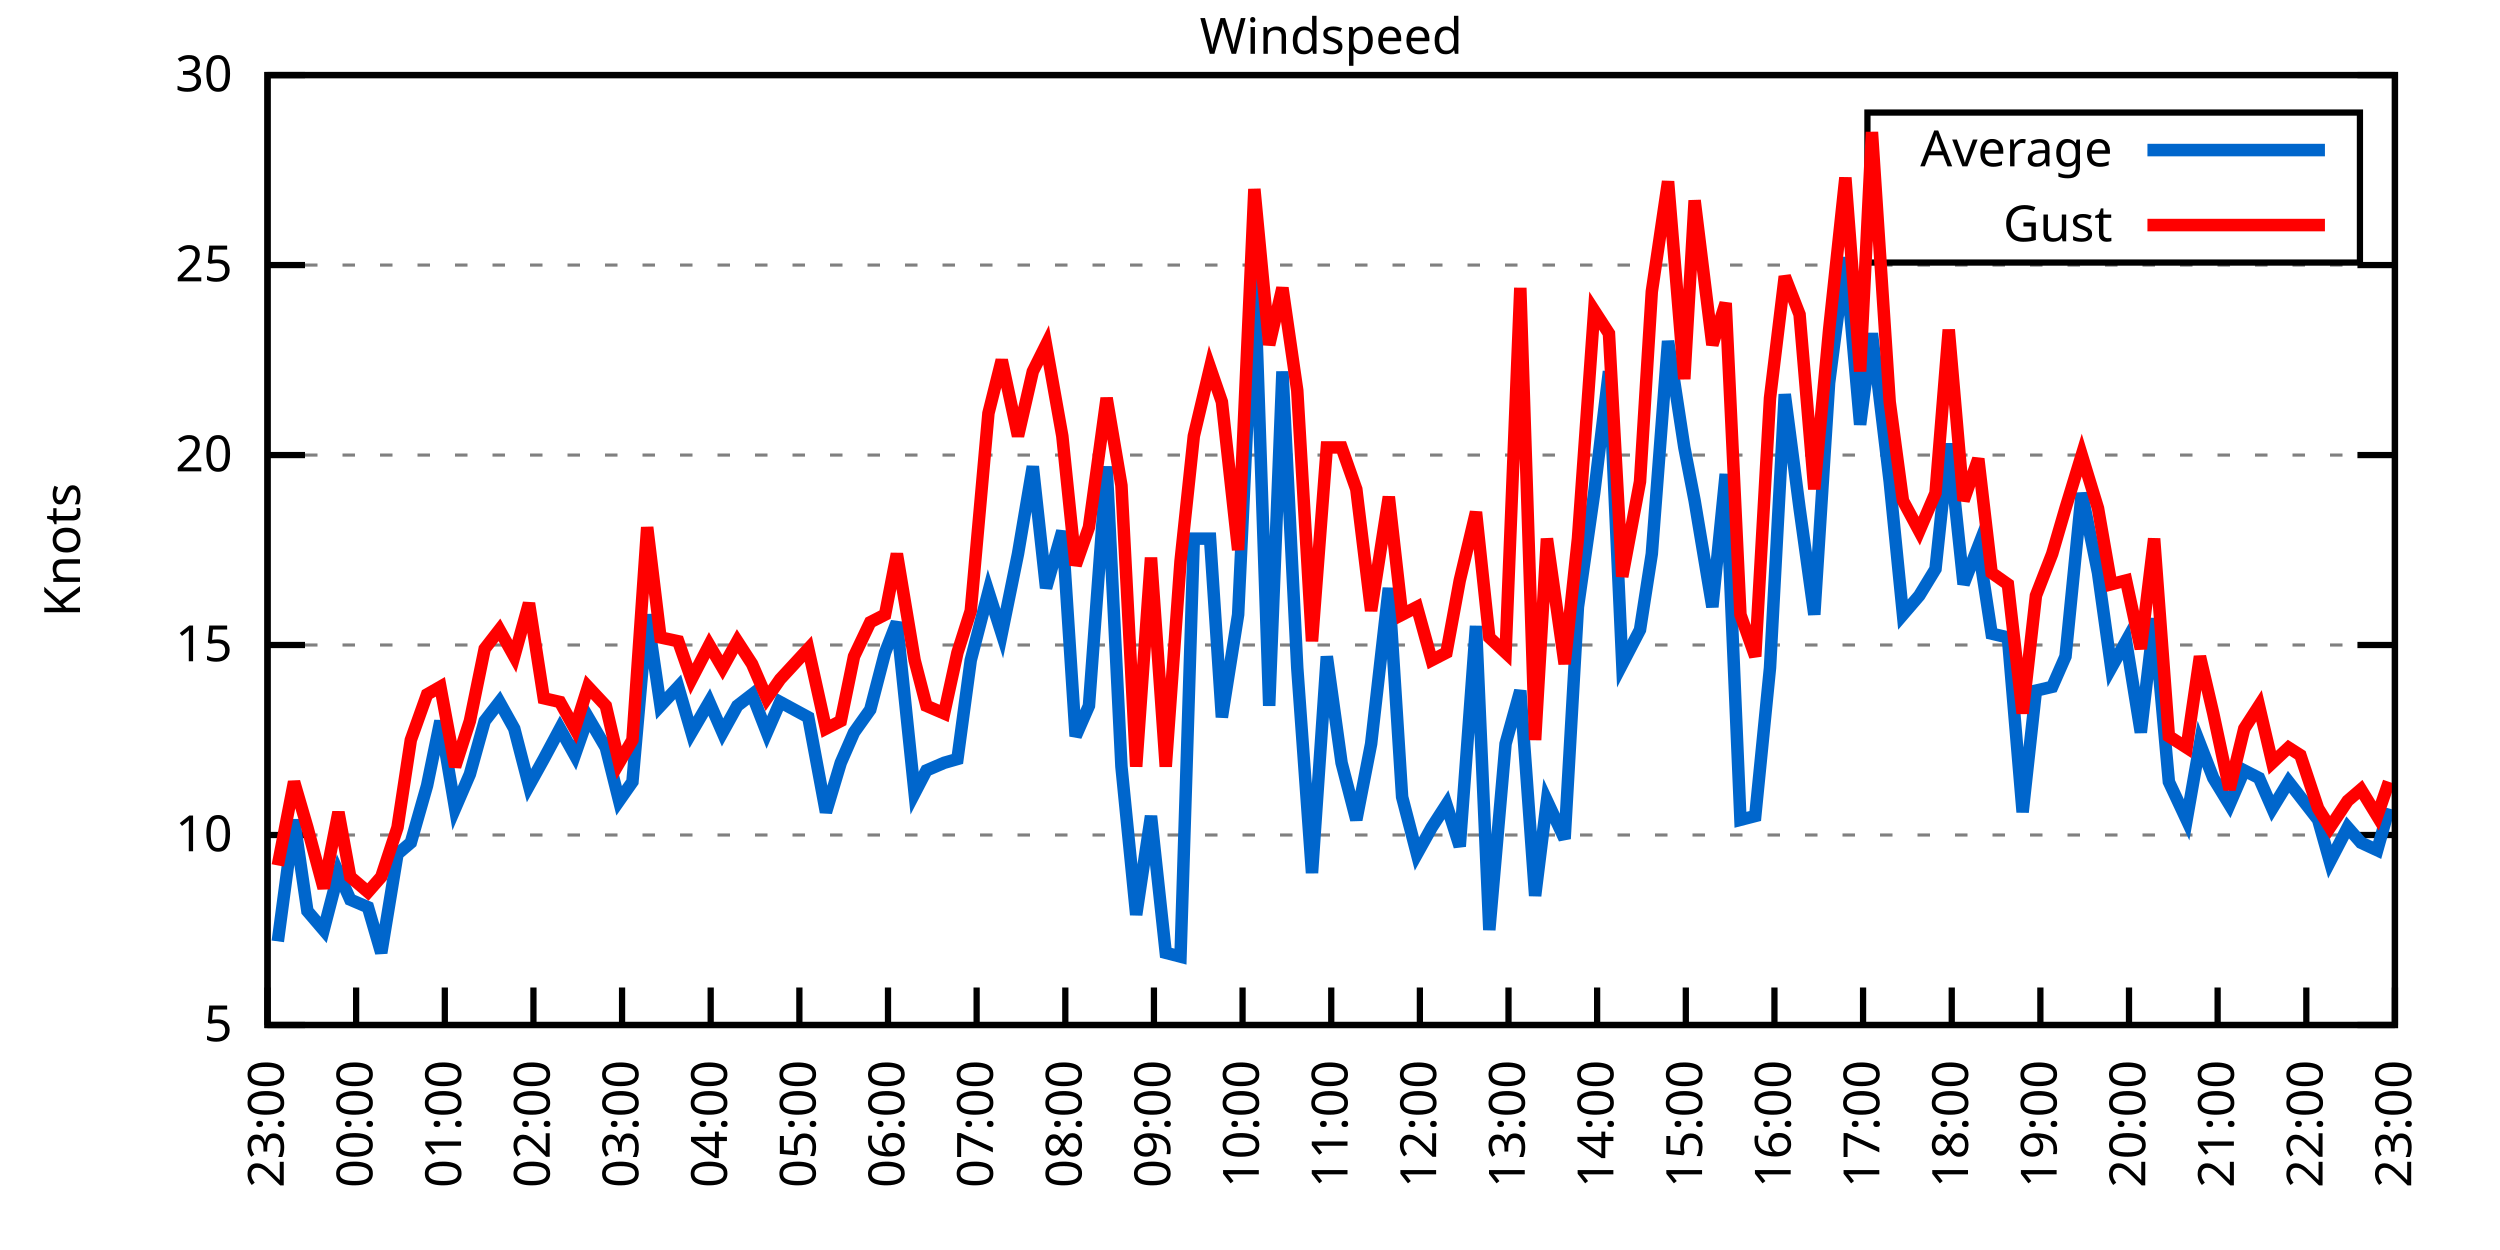
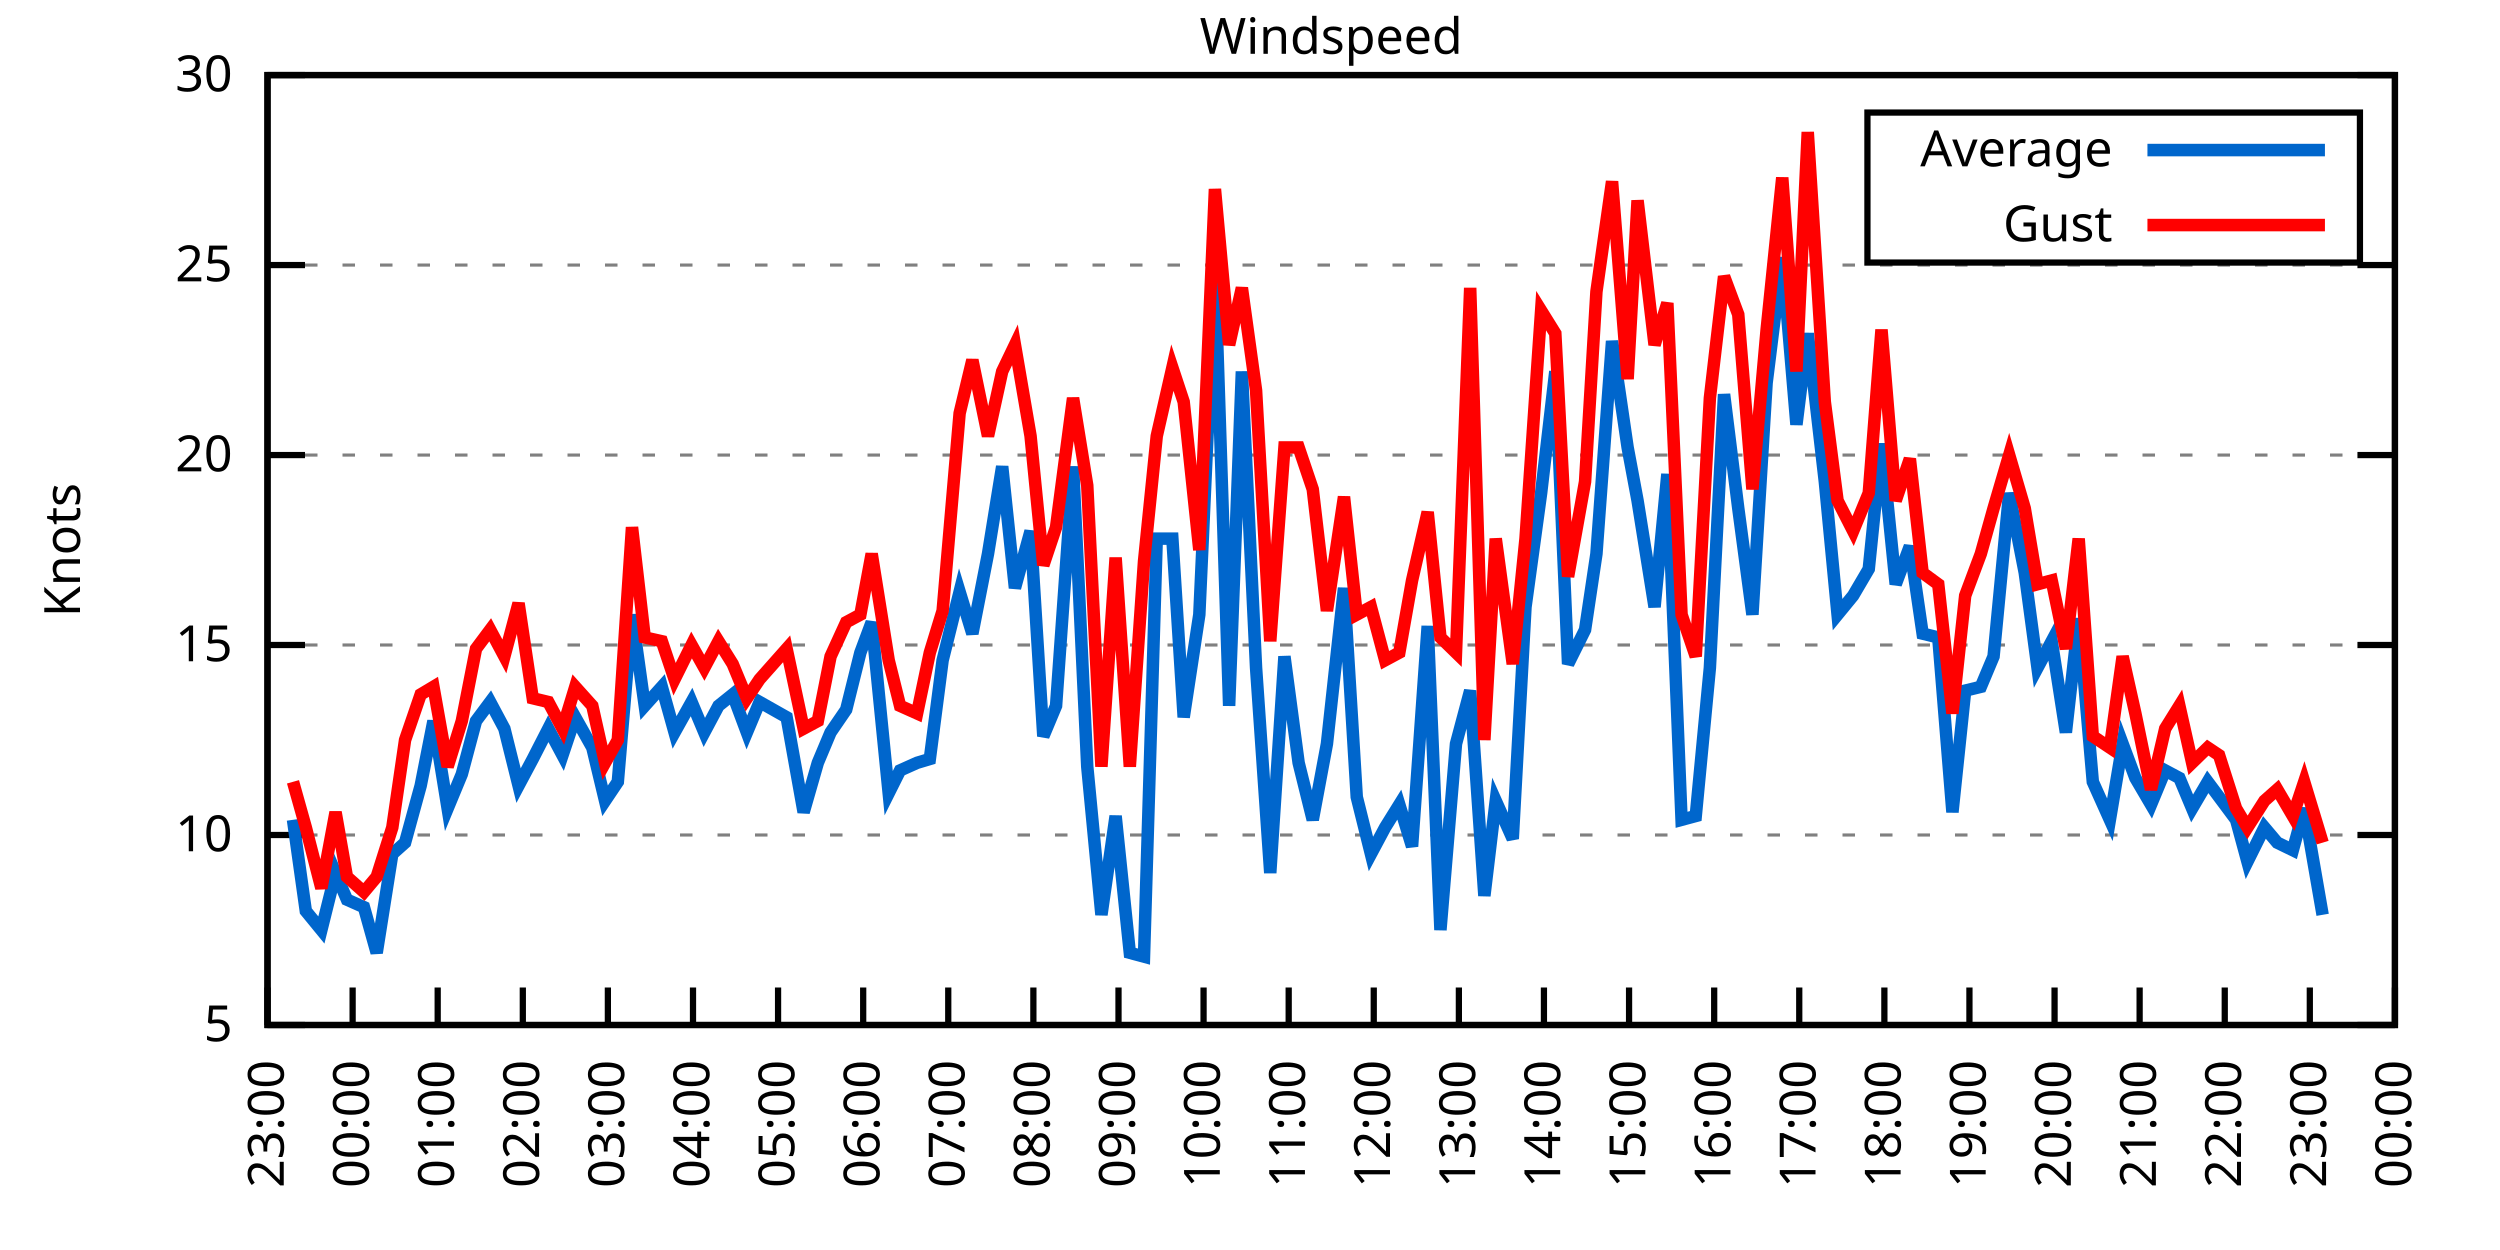
<svg xmlns="http://www.w3.org/2000/svg" xmlns:xlink="http://www.w3.org/1999/xlink" width="400" height="200" viewBox="0 0 400 200">
  <g id="gnuplot_canvas">
    <rect x="0" y="0" width="400" height="200" fill="none" />
    <defs>
      <circle id="gpDot" r="0.5" stroke-width="0.5" stroke="currentColor" />
      <path id="gpPt0" stroke-width="0.333" stroke="currentColor" d="M-1,0 h2 M0,-1 v2" />
      <path id="gpPt1" stroke-width="0.333" stroke="currentColor" d="M-1,-1 L1,1 M1,-1 L-1,1" />
      <path id="gpPt2" stroke-width="0.333" stroke="currentColor" d="M-1,0 L1,0 M0,-1 L0,1 M-1,-1 L1,1 M-1,1 L1,-1" />
      <rect id="gpPt3" stroke-width="0.333" stroke="currentColor" x="-1" y="-1" width="2" height="2" />
      <rect id="gpPt4" stroke-width="0.333" stroke="currentColor" fill="currentColor" x="-1" y="-1" width="2" height="2" />
      <circle id="gpPt5" stroke-width="0.333" stroke="currentColor" cx="0" cy="0" r="1" />
      <use xlink:href="#gpPt5" id="gpPt6" fill="currentColor" stroke="none" />
      <path id="gpPt7" stroke-width="0.333" stroke="currentColor" d="M0,-1.33 L-1.33,0.67 L1.33,0.67 z" />
      <use xlink:href="#gpPt7" id="gpPt8" fill="currentColor" stroke="none" />
      <use xlink:href="#gpPt7" id="gpPt9" stroke="currentColor" transform="rotate(180)" />
      <use xlink:href="#gpPt9" id="gpPt10" fill="currentColor" stroke="none" />
      <use xlink:href="#gpPt3" id="gpPt11" stroke="currentColor" transform="rotate(45)" />
      <use xlink:href="#gpPt11" id="gpPt12" fill="currentColor" stroke="none" />
      <path id="gpPt13" stroke-width="0.333" stroke="currentColor" d="M0,1.330 L1.265,0.411 L0.782,-1.067 L-0.782,-1.076 L-1.265,0.411 z" />
      <use xlink:href="#gpPt13" id="gpPt14" fill="currentColor" stroke="none" />
      <filter id="textbox" filterUnits="objectBoundingBox" x="0" y="0" height="1" width="1">
        <feFlood flood-color="white" flood-opacity="1" result="bgnd" />
        <feComposite in="SourceGraphic" in2="bgnd" operator="atop" />
      </filter>
      <filter id="greybox" filterUnits="objectBoundingBox" x="0" y="0" height="1" width="1">
        <feFlood flood-color="lightgrey" flood-opacity="1" result="grey" />
        <feComposite in="SourceGraphic" in2="grey" operator="atop" />
      </filter>
    </defs>
    <g fill="none" color="white" stroke="currentColor" stroke-width="1.00" stroke-linecap="butt" stroke-linejoin="miter">
</g>
    <g fill="none" color="black" stroke="currentColor" stroke-width="1.00" stroke-linecap="butt" stroke-linejoin="miter">
      <g stroke="none" shape-rendering="crispEdges">
        <polygon fill="rgb(255, 255, 255)" points="42.80,164.00 383.18,164.00 383.18,12.02 42.80,12.02 " />
      </g>
    </g>
    <g fill="none" color="black" stroke="currentColor" stroke-width="1.00" stroke-linecap="butt" stroke-linejoin="miter">
</g>
    <g fill="none" color="black" stroke="black" stroke-width="0.50" stroke-linecap="butt" stroke-linejoin="miter">
</g>
    <g fill="none" color="gray" stroke="currentColor" stroke-width="0.50" stroke-linecap="butt" stroke-linejoin="miter">
      <path stroke="gray" stroke-dasharray="2,4" class="gridline" d="M42.80,164.00 L383.19,164.00  " />
    </g>
    <g fill="none" color="gray" stroke="gray" stroke-width="1.00" stroke-linecap="butt" stroke-linejoin="miter">
</g>
    <g fill="none" color="black" stroke="currentColor" stroke-width="1.00" stroke-linecap="butt" stroke-linejoin="miter">
      <path stroke="black" d="M42.80,164.00 L48.80,164.00 M383.19,164.00 L377.19,164.00  " />
      <g transform="translate(37.20,166.60)" stroke="none" fill="black" font-family="Sans" font-size="8.00" text-anchor="end">
        <text>
          <tspan font-family="Sans"> 5</tspan>
        </text>
      </g>
    </g>
    <g fill="none" color="black" stroke="currentColor" stroke-width="1.00" stroke-linecap="butt" stroke-linejoin="miter">
</g>
    <g fill="none" color="black" stroke="black" stroke-width="0.50" stroke-linecap="butt" stroke-linejoin="miter">
</g>
    <g fill="none" color="gray" stroke="currentColor" stroke-width="0.50" stroke-linecap="butt" stroke-linejoin="miter">
      <path stroke="gray" stroke-dasharray="2,4" class="gridline" d="M42.80,133.60 L383.19,133.60  " />
    </g>
    <g fill="none" color="gray" stroke="gray" stroke-width="1.00" stroke-linecap="butt" stroke-linejoin="miter">
</g>
    <g fill="none" color="black" stroke="currentColor" stroke-width="1.00" stroke-linecap="butt" stroke-linejoin="miter">
      <path stroke="black" d="M42.80,133.60 L48.80,133.60 M383.19,133.60 L377.19,133.60  " />
      <g transform="translate(37.20,136.20)" stroke="none" fill="black" font-family="Sans" font-size="8.00" text-anchor="end">
        <text>
          <tspan font-family="Sans"> 10</tspan>
        </text>
      </g>
    </g>
    <g fill="none" color="black" stroke="currentColor" stroke-width="1.00" stroke-linecap="butt" stroke-linejoin="miter">
</g>
    <g fill="none" color="black" stroke="black" stroke-width="0.50" stroke-linecap="butt" stroke-linejoin="miter">
</g>
    <g fill="none" color="gray" stroke="currentColor" stroke-width="0.50" stroke-linecap="butt" stroke-linejoin="miter">
      <path stroke="gray" stroke-dasharray="2,4" class="gridline" d="M42.80,103.20 L383.19,103.20  " />
    </g>
    <g fill="none" color="gray" stroke="gray" stroke-width="1.00" stroke-linecap="butt" stroke-linejoin="miter">
</g>
    <g fill="none" color="black" stroke="currentColor" stroke-width="1.00" stroke-linecap="butt" stroke-linejoin="miter">
      <path stroke="black" d="M42.80,103.20 L48.80,103.20 M383.19,103.20 L377.19,103.20  " />
      <g transform="translate(37.20,105.80)" stroke="none" fill="black" font-family="Sans" font-size="8.00" text-anchor="end">
        <text>
          <tspan font-family="Sans"> 15</tspan>
        </text>
      </g>
    </g>
    <g fill="none" color="black" stroke="currentColor" stroke-width="1.00" stroke-linecap="butt" stroke-linejoin="miter">
</g>
    <g fill="none" color="black" stroke="black" stroke-width="0.50" stroke-linecap="butt" stroke-linejoin="miter">
</g>
    <g fill="none" color="gray" stroke="currentColor" stroke-width="0.50" stroke-linecap="butt" stroke-linejoin="miter">
      <path stroke="gray" stroke-dasharray="2,4" class="gridline" d="M42.80,72.81 L383.19,72.81  " />
    </g>
    <g fill="none" color="gray" stroke="gray" stroke-width="1.00" stroke-linecap="butt" stroke-linejoin="miter">
</g>
    <g fill="none" color="black" stroke="currentColor" stroke-width="1.00" stroke-linecap="butt" stroke-linejoin="miter">
      <path stroke="black" d="M42.80,72.81 L48.80,72.81 M383.19,72.81 L377.19,72.81  " />
      <g transform="translate(37.20,75.41)" stroke="none" fill="black" font-family="Sans" font-size="8.00" text-anchor="end">
        <text>
          <tspan font-family="Sans"> 20</tspan>
        </text>
      </g>
    </g>
    <g fill="none" color="black" stroke="currentColor" stroke-width="1.00" stroke-linecap="butt" stroke-linejoin="miter">
</g>
    <g fill="none" color="black" stroke="black" stroke-width="0.50" stroke-linecap="butt" stroke-linejoin="miter">
</g>
    <g fill="none" color="gray" stroke="currentColor" stroke-width="0.50" stroke-linecap="butt" stroke-linejoin="miter">
      <path stroke="gray" stroke-dasharray="2,4" class="gridline" d="M42.80,42.41 L383.19,42.41  " />
    </g>
    <g fill="none" color="gray" stroke="gray" stroke-width="1.00" stroke-linecap="butt" stroke-linejoin="miter">
</g>
    <g fill="none" color="black" stroke="currentColor" stroke-width="1.00" stroke-linecap="butt" stroke-linejoin="miter">
      <path stroke="black" d="M42.80,42.41 L48.80,42.41 M383.19,42.41 L377.19,42.41  " />
      <g transform="translate(37.20,45.01)" stroke="none" fill="black" font-family="Sans" font-size="8.00" text-anchor="end">
        <text>
          <tspan font-family="Sans"> 25</tspan>
        </text>
      </g>
    </g>
    <g fill="none" color="black" stroke="currentColor" stroke-width="1.00" stroke-linecap="butt" stroke-linejoin="miter">
</g>
    <g fill="none" color="black" stroke="black" stroke-width="0.50" stroke-linecap="butt" stroke-linejoin="miter">
</g>
    <g fill="none" color="gray" stroke="currentColor" stroke-width="0.50" stroke-linecap="butt" stroke-linejoin="miter">
      <path stroke="gray" stroke-dasharray="2,4" class="gridline" d="M42.80,12.01 L383.19,12.01  " />
    </g>
    <g fill="none" color="gray" stroke="gray" stroke-width="1.00" stroke-linecap="butt" stroke-linejoin="miter">
</g>
    <g fill="none" color="black" stroke="currentColor" stroke-width="1.00" stroke-linecap="butt" stroke-linejoin="miter">
      <path stroke="black" d="M42.80,12.01 L48.80,12.01 M383.19,12.01 L377.19,12.01  " />
      <g transform="translate(37.20,14.61)" stroke="none" fill="black" font-family="Sans" font-size="8.00" text-anchor="end">
        <text>
          <tspan font-family="Sans"> 30</tspan>
        </text>
      </g>
    </g>
    <g fill="none" color="black" stroke="currentColor" stroke-width="1.00" stroke-linecap="butt" stroke-linejoin="miter">
      <path stroke="black" d="M42.80,164.00 L42.80,158.00  " />
      <g transform="translate(45.40,169.60) rotate(270.00)" stroke="none" fill="black" font-family="Sans" font-size="8.00" text-anchor="end">
        <text>
          <tspan font-family="Sans">23:00</tspan>
        </text>
      </g>
    </g>
    <g fill="none" color="black" stroke="currentColor" stroke-width="1.00" stroke-linecap="butt" stroke-linejoin="miter">
-       <path stroke="black" d="M56.98,164.00 L56.98,158.00  " />
-       <g transform="translate(59.58,169.60) rotate(270.00)" stroke="none" fill="black" font-family="Sans" font-size="8.00" text-anchor="end">
+       <path stroke="black" d="M56.42,164.00 L56.42,158.00  " />
+       <g transform="translate(59.02,169.60) rotate(270.00)" stroke="none" fill="black" font-family="Sans" font-size="8.00" text-anchor="end">
        <text>
          <tspan font-family="Sans">00:00</tspan>
        </text>
      </g>
    </g>
    <g fill="none" color="black" stroke="currentColor" stroke-width="1.00" stroke-linecap="butt" stroke-linejoin="miter">
-       <path stroke="black" d="M71.17,164.00 L71.17,158.00  " />
-       <g transform="translate(73.77,169.60) rotate(270.00)" stroke="none" fill="black" font-family="Sans" font-size="8.00" text-anchor="end">
+       <path stroke="black" d="M70.03,164.00 L70.03,158.00  " />
+       <g transform="translate(72.63,169.60) rotate(270.00)" stroke="none" fill="black" font-family="Sans" font-size="8.00" text-anchor="end">
        <text>
          <tspan font-family="Sans">01:00</tspan>
        </text>
      </g>
    </g>
    <g fill="none" color="black" stroke="currentColor" stroke-width="1.00" stroke-linecap="butt" stroke-linejoin="miter">
-       <path stroke="black" d="M85.35,164.00 L85.35,158.00  " />
-       <g transform="translate(87.95,169.60) rotate(270.00)" stroke="none" fill="black" font-family="Sans" font-size="8.00" text-anchor="end">
+       <path stroke="black" d="M83.65,164.00 L83.65,158.00  " />
+       <g transform="translate(86.25,169.60) rotate(270.00)" stroke="none" fill="black" font-family="Sans" font-size="8.00" text-anchor="end">
        <text>
          <tspan font-family="Sans">02:00</tspan>
        </text>
      </g>
    </g>
    <g fill="none" color="black" stroke="currentColor" stroke-width="1.00" stroke-linecap="butt" stroke-linejoin="miter">
-       <path stroke="black" d="M99.53,164.00 L99.53,158.00  " />
-       <g transform="translate(102.13,169.60) rotate(270.00)" stroke="none" fill="black" font-family="Sans" font-size="8.00" text-anchor="end">
+       <path stroke="black" d="M97.26,164.00 L97.26,158.00  " />
+       <g transform="translate(99.86,169.60) rotate(270.00)" stroke="none" fill="black" font-family="Sans" font-size="8.00" text-anchor="end">
        <text>
          <tspan font-family="Sans">03:00</tspan>
        </text>
      </g>
    </g>
    <g fill="none" color="black" stroke="currentColor" stroke-width="1.00" stroke-linecap="butt" stroke-linejoin="miter">
-       <path stroke="black" d="M113.71,164.00 L113.71,158.00  " />
-       <g transform="translate(116.31,169.60) rotate(270.00)" stroke="none" fill="black" font-family="Sans" font-size="8.00" text-anchor="end">
+       <path stroke="black" d="M110.88,164.00 L110.88,158.00  " />
+       <g transform="translate(113.48,169.60) rotate(270.00)" stroke="none" fill="black" font-family="Sans" font-size="8.00" text-anchor="end">
        <text>
          <tspan font-family="Sans">04:00</tspan>
        </text>
      </g>
    </g>
    <g fill="none" color="black" stroke="currentColor" stroke-width="1.00" stroke-linecap="butt" stroke-linejoin="miter">
-       <path stroke="black" d="M127.90,164.00 L127.90,158.00  " />
-       <g transform="translate(130.50,169.60) rotate(270.00)" stroke="none" fill="black" font-family="Sans" font-size="8.00" text-anchor="end">
+       <path stroke="black" d="M124.49,164.00 L124.49,158.00  " />
+       <g transform="translate(127.09,169.60) rotate(270.00)" stroke="none" fill="black" font-family="Sans" font-size="8.00" text-anchor="end">
        <text>
          <tspan font-family="Sans">05:00</tspan>
        </text>
      </g>
    </g>
    <g fill="none" color="black" stroke="currentColor" stroke-width="1.00" stroke-linecap="butt" stroke-linejoin="miter">
-       <path stroke="black" d="M142.08,164.00 L142.08,158.00  " />
-       <g transform="translate(144.68,169.60) rotate(270.00)" stroke="none" fill="black" font-family="Sans" font-size="8.00" text-anchor="end">
+       <path stroke="black" d="M138.11,164.00 L138.11,158.00  " />
+       <g transform="translate(140.71,169.60) rotate(270.00)" stroke="none" fill="black" font-family="Sans" font-size="8.00" text-anchor="end">
        <text>
          <tspan font-family="Sans">06:00</tspan>
        </text>
      </g>
    </g>
    <g fill="none" color="black" stroke="currentColor" stroke-width="1.00" stroke-linecap="butt" stroke-linejoin="miter">
-       <path stroke="black" d="M156.26,164.00 L156.26,158.00  " />
-       <g transform="translate(158.86,169.60) rotate(270.00)" stroke="none" fill="black" font-family="Sans" font-size="8.00" text-anchor="end">
+       <path stroke="black" d="M151.72,164.00 L151.72,158.00  " />
+       <g transform="translate(154.32,169.60) rotate(270.00)" stroke="none" fill="black" font-family="Sans" font-size="8.00" text-anchor="end">
        <text>
          <tspan font-family="Sans">07:00</tspan>
        </text>
      </g>
    </g>
    <g fill="none" color="black" stroke="currentColor" stroke-width="1.00" stroke-linecap="butt" stroke-linejoin="miter">
-       <path stroke="black" d="M170.45,164.00 L170.45,158.00  " />
-       <g transform="translate(173.05,169.60) rotate(270.00)" stroke="none" fill="black" font-family="Sans" font-size="8.00" text-anchor="end">
+       <path stroke="black" d="M165.34,164.00 L165.34,158.00  " />
+       <g transform="translate(167.94,169.60) rotate(270.00)" stroke="none" fill="black" font-family="Sans" font-size="8.00" text-anchor="end">
        <text>
          <tspan font-family="Sans">08:00</tspan>
        </text>
      </g>
    </g>
    <g fill="none" color="black" stroke="currentColor" stroke-width="1.00" stroke-linecap="butt" stroke-linejoin="miter">
-       <path stroke="black" d="M184.63,164.00 L184.63,158.00  " />
-       <g transform="translate(187.23,169.60) rotate(270.00)" stroke="none" fill="black" font-family="Sans" font-size="8.00" text-anchor="end">
+       <path stroke="black" d="M178.96,164.00 L178.96,158.00  " />
+       <g transform="translate(181.56,169.60) rotate(270.00)" stroke="none" fill="black" font-family="Sans" font-size="8.00" text-anchor="end">
        <text>
          <tspan font-family="Sans">09:00</tspan>
        </text>
      </g>
    </g>
    <g fill="none" color="black" stroke="currentColor" stroke-width="1.00" stroke-linecap="butt" stroke-linejoin="miter">
-       <path stroke="black" d="M198.81,164.00 L198.81,158.00  " />
-       <g transform="translate(201.41,169.60) rotate(270.00)" stroke="none" fill="black" font-family="Sans" font-size="8.00" text-anchor="end">
+       <path stroke="black" d="M192.57,164.00 L192.57,158.00  " />
+       <g transform="translate(195.17,169.60) rotate(270.00)" stroke="none" fill="black" font-family="Sans" font-size="8.00" text-anchor="end">
        <text>
          <tspan font-family="Sans">10:00</tspan>
        </text>
      </g>
    </g>
    <g fill="none" color="black" stroke="currentColor" stroke-width="1.00" stroke-linecap="butt" stroke-linejoin="miter">
-       <path stroke="black" d="M213.00,164.00 L213.00,158.00  " />
-       <g transform="translate(215.60,169.60) rotate(270.00)" stroke="none" fill="black" font-family="Sans" font-size="8.00" text-anchor="end">
+       <path stroke="black" d="M206.19,164.00 L206.19,158.00  " />
+       <g transform="translate(208.79,169.60) rotate(270.00)" stroke="none" fill="black" font-family="Sans" font-size="8.00" text-anchor="end">
        <text>
          <tspan font-family="Sans">11:00</tspan>
        </text>
      </g>
    </g>
    <g fill="none" color="black" stroke="currentColor" stroke-width="1.00" stroke-linecap="butt" stroke-linejoin="miter">
-       <path stroke="black" d="M227.18,164.00 L227.18,158.00  " />
-       <g transform="translate(229.78,169.60) rotate(270.00)" stroke="none" fill="black" font-family="Sans" font-size="8.00" text-anchor="end">
+       <path stroke="black" d="M219.80,164.00 L219.80,158.00  " />
+       <g transform="translate(222.40,169.60) rotate(270.00)" stroke="none" fill="black" font-family="Sans" font-size="8.00" text-anchor="end">
        <text>
          <tspan font-family="Sans">12:00</tspan>
        </text>
      </g>
    </g>
    <g fill="none" color="black" stroke="currentColor" stroke-width="1.00" stroke-linecap="butt" stroke-linejoin="miter">
-       <path stroke="black" d="M241.36,164.00 L241.36,158.00  " />
-       <g transform="translate(243.96,169.60) rotate(270.00)" stroke="none" fill="black" font-family="Sans" font-size="8.00" text-anchor="end">
+       <path stroke="black" d="M233.42,164.00 L233.42,158.00  " />
+       <g transform="translate(236.02,169.60) rotate(270.00)" stroke="none" fill="black" font-family="Sans" font-size="8.00" text-anchor="end">
        <text>
          <tspan font-family="Sans">13:00</tspan>
        </text>
      </g>
    </g>
    <g fill="none" color="black" stroke="currentColor" stroke-width="1.00" stroke-linecap="butt" stroke-linejoin="miter">
-       <path stroke="black" d="M255.54,164.00 L255.54,158.00  " />
-       <g transform="translate(258.14,169.60) rotate(270.00)" stroke="none" fill="black" font-family="Sans" font-size="8.00" text-anchor="end">
+       <path stroke="black" d="M247.03,164.00 L247.03,158.00  " />
+       <g transform="translate(249.63,169.60) rotate(270.00)" stroke="none" fill="black" font-family="Sans" font-size="8.00" text-anchor="end">
        <text>
          <tspan font-family="Sans">14:00</tspan>
        </text>
      </g>
    </g>
    <g fill="none" color="black" stroke="currentColor" stroke-width="1.00" stroke-linecap="butt" stroke-linejoin="miter">
-       <path stroke="black" d="M269.73,164.00 L269.73,158.00  " />
-       <g transform="translate(272.33,169.60) rotate(270.00)" stroke="none" fill="black" font-family="Sans" font-size="8.00" text-anchor="end">
+       <path stroke="black" d="M260.65,164.00 L260.65,158.00  " />
+       <g transform="translate(263.25,169.60) rotate(270.00)" stroke="none" fill="black" font-family="Sans" font-size="8.00" text-anchor="end">
        <text>
          <tspan font-family="Sans">15:00</tspan>
        </text>
      </g>
    </g>
    <g fill="none" color="black" stroke="currentColor" stroke-width="1.00" stroke-linecap="butt" stroke-linejoin="miter">
-       <path stroke="black" d="M283.91,164.00 L283.91,158.00  " />
-       <g transform="translate(286.51,169.60) rotate(270.00)" stroke="none" fill="black" font-family="Sans" font-size="8.00" text-anchor="end">
+       <path stroke="black" d="M274.27,164.00 L274.27,158.00  " />
+       <g transform="translate(276.87,169.60) rotate(270.00)" stroke="none" fill="black" font-family="Sans" font-size="8.00" text-anchor="end">
        <text>
          <tspan font-family="Sans">16:00</tspan>
        </text>
      </g>
    </g>
    <g fill="none" color="black" stroke="currentColor" stroke-width="1.00" stroke-linecap="butt" stroke-linejoin="miter">
-       <path stroke="black" d="M298.09,164.00 L298.09,158.00  " />
-       <g transform="translate(300.69,169.60) rotate(270.00)" stroke="none" fill="black" font-family="Sans" font-size="8.00" text-anchor="end">
+       <path stroke="black" d="M287.88,164.00 L287.88,158.00  " />
+       <g transform="translate(290.48,169.60) rotate(270.00)" stroke="none" fill="black" font-family="Sans" font-size="8.00" text-anchor="end">
        <text>
          <tspan font-family="Sans">17:00</tspan>
        </text>
      </g>
    </g>
    <g fill="none" color="black" stroke="currentColor" stroke-width="1.00" stroke-linecap="butt" stroke-linejoin="miter">
-       <path stroke="black" d="M312.28,164.00 L312.28,158.00  " />
-       <g transform="translate(314.88,169.60) rotate(270.00)" stroke="none" fill="black" font-family="Sans" font-size="8.00" text-anchor="end">
+       <path stroke="black" d="M301.50,164.00 L301.50,158.00  " />
+       <g transform="translate(304.10,169.60) rotate(270.00)" stroke="none" fill="black" font-family="Sans" font-size="8.00" text-anchor="end">
        <text>
          <tspan font-family="Sans">18:00</tspan>
        </text>
      </g>
    </g>
    <g fill="none" color="black" stroke="currentColor" stroke-width="1.00" stroke-linecap="butt" stroke-linejoin="miter">
-       <path stroke="black" d="M326.46,164.00 L326.46,158.00  " />
-       <g transform="translate(329.06,169.60) rotate(270.00)" stroke="none" fill="black" font-family="Sans" font-size="8.00" text-anchor="end">
+       <path stroke="black" d="M315.11,164.00 L315.11,158.00  " />
+       <g transform="translate(317.71,169.60) rotate(270.00)" stroke="none" fill="black" font-family="Sans" font-size="8.00" text-anchor="end">
        <text>
          <tspan font-family="Sans">19:00</tspan>
        </text>
      </g>
    </g>
    <g fill="none" color="black" stroke="currentColor" stroke-width="1.00" stroke-linecap="butt" stroke-linejoin="miter">
-       <path stroke="black" d="M340.64,164.00 L340.64,158.00  " />
-       <g transform="translate(343.24,169.60) rotate(270.00)" stroke="none" fill="black" font-family="Sans" font-size="8.00" text-anchor="end">
+       <path stroke="black" d="M328.73,164.00 L328.73,158.00  " />
+       <g transform="translate(331.33,169.60) rotate(270.00)" stroke="none" fill="black" font-family="Sans" font-size="8.00" text-anchor="end">
        <text>
          <tspan font-family="Sans">20:00</tspan>
        </text>
      </g>
    </g>
    <g fill="none" color="black" stroke="currentColor" stroke-width="1.00" stroke-linecap="butt" stroke-linejoin="miter">
-       <path stroke="black" d="M354.82,164.00 L354.82,158.00  " />
-       <g transform="translate(357.42,169.60) rotate(270.00)" stroke="none" fill="black" font-family="Sans" font-size="8.00" text-anchor="end">
+       <path stroke="black" d="M342.34,164.00 L342.34,158.00  " />
+       <g transform="translate(344.94,169.60) rotate(270.00)" stroke="none" fill="black" font-family="Sans" font-size="8.00" text-anchor="end">
        <text>
          <tspan font-family="Sans">21:00</tspan>
        </text>
      </g>
    </g>
    <g fill="none" color="black" stroke="currentColor" stroke-width="1.00" stroke-linecap="butt" stroke-linejoin="miter">
-       <path stroke="black" d="M369.01,164.00 L369.01,158.00  " />
-       <g transform="translate(371.61,169.60) rotate(270.00)" stroke="none" fill="black" font-family="Sans" font-size="8.00" text-anchor="end">
+       <path stroke="black" d="M355.96,164.00 L355.96,158.00  " />
+       <g transform="translate(358.56,169.60) rotate(270.00)" stroke="none" fill="black" font-family="Sans" font-size="8.00" text-anchor="end">
        <text>
          <tspan font-family="Sans">22:00</tspan>
+         </text>
+       </g>
+     </g>
+     <g fill="none" color="black" stroke="currentColor" stroke-width="1.00" stroke-linecap="butt" stroke-linejoin="miter">
+       <path stroke="black" d="M369.57,164.00 L369.57,158.00  " />
+       <g transform="translate(372.17,169.60) rotate(270.00)" stroke="none" fill="black" font-family="Sans" font-size="8.00" text-anchor="end">
+         <text>
+           <tspan font-family="Sans">23:00</tspan>
        </text>
      </g>
    </g>
    <g fill="none" color="black" stroke="currentColor" stroke-width="1.00" stroke-linecap="butt" stroke-linejoin="miter">
      <path stroke="black" d="M383.19,164.00 L383.19,158.00  " />
      <g transform="translate(385.79,169.60) rotate(270.00)" stroke="none" fill="black" font-family="Sans" font-size="8.00" text-anchor="end">
        <text>
-           <tspan font-family="Sans">23:00</tspan>
+           <tspan font-family="Sans">00:00</tspan>
        </text>
      </g>
    </g>
    <g fill="none" color="black" stroke="currentColor" stroke-width="1.00" stroke-linecap="butt" stroke-linejoin="miter">
</g>
    <g fill="none" color="black" stroke="currentColor" stroke-width="1.00" stroke-linecap="butt" stroke-linejoin="miter">
      <path stroke="black" d="M42.80,12.01 L42.80,164.00 L383.19,164.00 L383.19,12.01 L42.80,12.01 Z  " />
    </g>
    <g fill="none" color="black" stroke="currentColor" stroke-width="1.00" stroke-linecap="butt" stroke-linejoin="miter">
</g>
    <g fill="none" color="black" stroke="currentColor" stroke-width="1.00" stroke-linecap="butt" stroke-linejoin="miter">
      <path stroke="black" d="M298.79,42.01 L298.79,18.01 L377.59,18.01 L377.59,42.01 L298.79,42.01 Z  " />
    </g>
    <g id="Windspeed_plot_1">
      <g fill="none" color="white" stroke="black" stroke-width="2.00" stroke-linecap="butt" stroke-linejoin="miter">
</g>
      <g fill="none" color="black" stroke="currentColor" stroke-width="2.00" stroke-linecap="butt" stroke-linejoin="miter">
        <g transform="translate(337.99,26.61)" stroke="none" fill="black" font-family="Sans" font-size="8.00" text-anchor="end">
          <text>
            <tspan font-family="Sans">Average</tspan>
          </text>
        </g>
      </g>
      <g fill="none" color="black" stroke="currentColor" stroke-width="2.00" stroke-linecap="butt" stroke-linejoin="miter">
-         <path stroke="rgb(  0, 102, 204)" d="M343.59,24.01 L371.99,24.01 M44.45,150.62 L47.05,131.17 L49.18,145.76 L51.78,148.80 L54.15,139.68 L56.04,143.94   L58.87,145.15 L61.00,152.45 L63.60,136.64 L65.73,134.82 L68.33,125.70 L70.46,115.36 L72.82,129.35 L75.18,123.87   L77.55,115.36 L79.91,112.32 L82.28,116.58 L84.64,125.70 L87.00,121.44 L89.60,116.58 L91.97,120.83 L94.09,114.76   L96.93,119.62 L99.06,128.13 L101.19,125.09 L103.55,98.34 L105.68,112.93 L108.51,109.89 L110.64,117.19 L113.48,112.32   L115.61,117.19 L117.97,112.93 L120.33,111.11 L122.70,117.19 L124.82,112.32 L129.32,114.76 L132.15,129.95 L134.52,122.05   L136.64,117.19 L139.24,113.54 L141.61,104.42 L143.50,99.56 L146.34,126.91 L148.23,123.27 L151.06,122.05 L153.19,121.44   L155.32,105.64 L158.15,94.69 L160.28,101.38 L162.88,88.61 L165.25,74.63 L167.37,94.08 L169.97,84.97 L172.10,117.80   L174.23,112.93 L177.06,74.63 L179.43,122.66 L181.79,146.37 L184.16,130.56 L186.52,152.45 L188.88,153.06 L191.01,86.18   L193.61,86.18 L195.50,114.76 L198.10,98.34 L200.70,43.62 L203.07,112.93 L205.19,59.43 L207.56,106.85 L209.92,139.68   L212.29,105.03 L214.65,122.05 L217.01,131.17 L219.38,119.01 L222.21,94.08 L224.34,127.52 L226.71,136.64 L229.07,132.39   L231.43,128.74 L233.56,135.43 L236.16,100.16 L238.29,148.80 L240.89,119.01 L243.25,110.50 L245.62,143.33 L247.51,128.13   L250.34,134.21 L252.47,97.12 L255.07,78.89 L257.43,59.43 L259.56,106.24 L262.40,100.77 L264.29,88.61 L266.89,54.57   L269.49,71.59 L271.14,80.10 L273.98,97.12 L276.11,75.85 L278.47,131.17 L280.84,130.56 L283.20,106.85 L285.56,63.08   L287.93,81.32 L290.29,98.34 L292.66,61.25 L295.26,41.19 L297.62,67.94 L299.51,53.35 L302.35,77.06 L304.47,98.34   L307.08,95.30 L309.68,91.04 L311.80,70.98 L314.17,93.48 L316.53,87.40 L318.66,101.38 L321.26,101.99 L323.62,129.95   L325.75,110.50 L328.35,109.89 L330.48,105.03 L333.08,78.89 L335.68,91.65 L337.80,106.85 L340.17,102.60 L342.53,117.19   L344.66,98.95 L347.02,125.09 L349.86,131.17 L351.99,119.01 L354.12,124.48 L356.72,128.74 L359.08,123.27 L361.44,124.48   L363.57,129.35 L366.17,125.09 L368.06,127.52 L370.90,131.17 L372.79,137.86 L375.63,132.39 L377.75,134.82 L380.35,136.03   L382.24,129.35  " />
+         <path stroke="rgb(  0, 102, 204)" d="M343.59,24.01 L371.99,24.01 M46.88,131.17 L48.93,145.76 L51.42,148.80 L53.69,139.68 L55.51,143.94 L58.23,145.15   L60.27,152.45 L62.77,136.64 L64.81,134.82 L67.31,125.70 L69.35,115.36 L71.62,129.35 L73.89,123.87 L76.16,115.36   L78.43,112.32 L80.70,116.58 L82.97,125.70 L85.24,121.44 L87.73,116.58 L90.00,120.83 L92.04,114.76 L94.77,119.62   L96.81,128.13 L98.85,125.09 L101.12,98.34 L103.16,112.93 L105.89,109.89 L107.93,117.19 L110.65,112.32 L112.69,117.19   L114.96,112.93 L117.23,111.11 L119.50,117.19 L121.54,112.32 L125.86,114.76 L128.58,129.95 L130.85,122.05 L132.89,117.19   L135.39,113.54 L137.66,104.42 L139.47,99.56 L142.19,126.91 L144.01,123.27 L146.73,122.05 L148.77,121.44 L150.82,105.64   L153.54,94.69 L155.58,101.38 L158.08,88.61 L160.35,74.63 L162.39,94.08 L164.89,84.97 L166.93,117.80 L168.97,112.93   L171.69,74.63 L173.96,122.66 L176.23,146.37 L178.50,130.56 L180.77,152.45 L183.04,153.06 L185.08,86.18 L187.58,86.18   L189.39,114.76 L191.89,98.34 L194.39,43.62 L196.66,112.93 L198.70,59.43 L200.97,106.85 L203.24,139.68 L205.51,105.03   L207.78,122.05 L210.04,131.17 L212.31,119.01 L215.04,94.08 L217.08,127.52 L219.35,136.64 L221.62,132.39 L223.89,128.74   L225.93,135.43 L228.43,100.16 L230.47,148.80 L232.96,119.01 L235.23,110.50 L237.50,143.33 L239.32,128.13 L242.04,134.21   L244.08,97.12 L246.58,78.89 L248.85,59.43 L250.89,106.24 L253.61,100.77 L255.43,88.61 L257.93,54.57 L260.42,71.59   L262.01,80.10 L264.73,97.12 L266.78,75.85 L269.05,131.17 L271.32,130.56 L273.58,106.85 L275.85,63.08 L278.12,81.32   L280.39,98.34 L282.66,61.25 L285.16,41.19 L287.43,67.94 L289.24,53.35 L291.97,77.06 L294.01,98.34 L296.50,95.30   L299.00,91.04 L301.04,70.98 L303.31,93.48 L305.58,87.40 L307.62,101.38 L310.12,101.99 L312.39,129.95 L314.43,110.50   L316.93,109.89 L318.97,105.03 L321.47,78.89 L323.96,91.65 L326.00,106.85 L328.27,102.60 L330.54,117.19 L332.59,98.95   L334.85,125.09 L337.58,131.17 L339.62,119.01 L341.66,124.48 L344.16,128.74 L346.43,123.27 L348.70,124.48 L350.74,129.35   L353.24,125.09 L355.05,127.52 L357.77,131.17 L359.59,137.86 L362.31,132.39 L364.36,134.82 L366.85,136.03 L368.67,129.35   L371.62,146.37  " />
      </g>
    </g>
    <g id="Windspeed_plot_2">
      <g fill="none" color="black" stroke="currentColor" stroke-width="2.00" stroke-linecap="butt" stroke-linejoin="miter">
        <g transform="translate(337.99,38.61)" stroke="none" fill="black" font-family="Sans" font-size="8.00" text-anchor="end">
          <text>
            <tspan font-family="Sans">Gust</tspan>
          </text>
        </g>
      </g>
      <g fill="none" color="black" stroke="currentColor" stroke-width="2.00" stroke-linecap="butt" stroke-linejoin="miter">
-         <path stroke="rgb(255,   0,   0)" d="M343.59,36.01 L371.99,36.01 M44.45,138.47 L47.05,125.09 L49.18,132.39 L51.78,142.11 L54.15,129.95 L56.04,140.29   L58.87,142.72 L61.00,140.29 L63.60,132.39 L65.73,118.40 L68.33,111.11 L70.46,109.89 L72.82,122.66 L75.18,115.36   L77.55,103.81 L79.91,100.77 L82.28,105.03 L84.64,96.52 L87.00,111.72 L89.60,112.32 L91.97,116.58 L94.09,109.89   L96.93,112.93 L99.06,122.05 L101.19,118.40 L103.55,84.36 L105.68,101.99 L108.51,102.60 L110.64,108.68 L113.48,103.20   L115.61,106.85 L117.97,102.60 L120.33,106.24 L122.70,111.72 L124.82,108.68 L129.32,103.81 L132.15,116.58 L134.52,115.36   L136.64,105.03 L139.24,99.56 L141.61,98.34 L143.50,88.61 L146.34,105.64 L148.23,112.93 L151.06,114.15 L153.19,104.42   L155.32,97.73 L158.15,66.12 L160.28,57.61 L162.88,69.77 L165.25,59.43 L167.37,55.18 L169.97,69.77 L172.10,90.44   L174.23,84.36 L177.06,63.69 L179.43,77.67 L181.79,122.66 L184.16,89.22 L186.52,122.66 L188.88,89.83 L191.01,69.77   L193.61,58.82 L195.50,64.29 L198.10,88.00 L200.70,30.25 L203.07,55.18 L205.19,46.06 L207.56,62.47 L209.92,102.60   L212.29,71.59 L214.65,71.59 L217.01,78.28 L219.38,97.73 L222.21,79.49 L224.34,98.34 L226.71,97.12 L229.07,105.64   L231.43,104.42 L233.56,92.87 L236.16,81.93 L238.29,101.99 L240.89,104.42 L243.25,46.06 L245.62,118.40 L247.51,86.18   L250.34,106.24 L252.47,86.18 L255.07,49.70 L257.43,53.35 L259.56,92.26 L262.40,77.06 L264.29,46.66 L266.89,29.03   L269.49,60.65 L271.14,32.07 L273.98,55.18 L276.11,48.49 L278.47,98.34 L280.84,105.03 L283.20,63.69 L285.56,44.23   L287.93,50.31 L290.29,78.28 L292.66,52.74 L295.26,28.42 L297.62,59.43 L299.51,21.13 L302.35,64.29 L304.47,80.10   L307.08,84.97 L309.68,78.89 L311.80,52.74 L314.17,80.10 L316.53,73.41 L318.66,91.65 L321.26,93.48 L323.62,114.15   L325.75,95.30 L328.35,88.61 L330.48,81.32 L333.08,72.81 L335.68,81.32 L337.80,93.48 L340.17,92.87 L342.53,103.81   L344.66,86.18 L347.02,117.80 L349.86,119.62 L351.99,105.03 L354.12,114.15 L356.72,126.31 L359.08,116.58 L361.44,112.93   L363.57,122.05 L366.17,119.62 L368.06,120.83 L370.90,129.35 L372.79,132.39 L375.63,128.13 L377.75,126.31 L380.35,130.56   L382.24,125.09  " />
+         <path stroke="rgb(255,   0,   0)" d="M343.59,36.01 L371.99,36.01 M46.88,125.09 L48.93,132.39 L51.42,142.11 L53.69,129.95 L55.51,140.29 L58.23,142.72   L60.27,140.29 L62.77,132.39 L64.81,118.40 L67.31,111.11 L69.35,109.89 L71.62,122.66 L73.89,115.36 L76.16,103.81   L78.43,100.77 L80.70,105.03 L82.97,96.52 L85.24,111.72 L87.73,112.32 L90.00,116.58 L92.04,109.89 L94.77,112.93   L96.81,122.05 L98.85,118.40 L101.12,84.36 L103.16,101.99 L105.89,102.60 L107.93,108.68 L110.65,103.20 L112.69,106.85   L114.96,102.60 L117.23,106.24 L119.50,111.72 L121.54,108.68 L125.86,103.81 L128.58,116.58 L130.85,115.36 L132.89,105.03   L135.39,99.56 L137.66,98.34 L139.47,88.61 L142.19,105.64 L144.01,112.93 L146.73,114.15 L148.77,104.42 L150.82,97.73   L153.54,66.12 L155.58,57.61 L158.08,69.77 L160.35,59.43 L162.39,55.18 L164.89,69.77 L166.93,90.44 L168.97,84.36   L171.69,63.69 L173.96,77.67 L176.23,122.66 L178.50,89.22 L180.77,122.66 L183.04,89.83 L185.08,69.77 L187.58,58.82   L189.39,64.29 L191.89,88.00 L194.39,30.25 L196.66,55.18 L198.70,46.06 L200.97,62.47 L203.24,102.60 L205.51,71.59   L207.78,71.59 L210.04,78.28 L212.31,97.73 L215.04,79.49 L217.08,98.34 L219.35,97.12 L221.62,105.64 L223.89,104.42   L225.93,92.87 L228.43,81.93 L230.47,101.99 L232.96,104.42 L235.23,46.06 L237.50,118.40 L239.32,86.18 L242.04,106.24   L244.08,86.18 L246.58,49.70 L248.85,53.35 L250.89,92.26 L253.61,77.06 L255.43,46.66 L257.93,29.03 L260.42,60.65   L262.01,32.07 L264.73,55.18 L266.78,48.49 L269.05,98.34 L271.32,105.03 L273.58,63.69 L275.85,44.23 L278.12,50.31   L280.39,78.28 L282.66,52.74 L285.16,28.42 L287.43,59.43 L289.24,21.13 L291.97,64.29 L294.01,80.10 L296.50,84.97   L299.00,78.89 L301.04,52.74 L303.31,80.10 L305.58,73.41 L307.62,91.65 L310.12,93.48 L312.39,114.15 L314.43,95.30   L316.93,88.61 L318.97,81.32 L321.47,72.81 L323.96,81.32 L326.00,93.48 L328.27,92.87 L330.54,103.81 L332.59,86.18   L334.85,117.80 L337.58,119.62 L339.62,105.03 L341.66,114.15 L344.16,126.31 L346.43,116.58 L348.70,112.93 L350.74,122.05   L353.24,119.62 L355.05,120.83 L357.77,129.35 L359.59,132.39 L362.31,128.13 L364.36,126.31 L366.85,130.56 L368.67,125.09   L371.62,134.82  " />
      </g>
    </g>
    <g fill="none" color="black" stroke="currentColor" stroke-width="2.00" stroke-linecap="butt" stroke-linejoin="miter">
</g>
    <g fill="none" color="black" stroke="black" stroke-width="1.00" stroke-linecap="butt" stroke-linejoin="miter">
</g>
    <g fill="none" color="black" stroke="currentColor" stroke-width="1.00" stroke-linecap="butt" stroke-linejoin="miter">
      <path stroke="black" d="M42.80,12.01 L42.80,164.00 L383.19,164.00 L383.19,12.01 L42.80,12.01 Z  " />
      <g transform="translate(12.80,88.01) rotate(270.00)" stroke="none" fill="black" font-family="Sans" font-size="8.00" text-anchor="middle">
        <text>
          <tspan font-family="Sans">Knots</tspan>
        </text>
      </g>
    </g>
    <g fill="none" color="black" stroke="currentColor" stroke-width="1.00" stroke-linecap="butt" stroke-linejoin="miter">
</g>
    <g fill="none" color="black" stroke="currentColor" stroke-width="1.00" stroke-linecap="butt" stroke-linejoin="miter">
      <g transform="translate(212.99,8.61)" stroke="none" fill="black" font-family="Sans" font-size="8.00" text-anchor="middle">
        <text>
          <tspan font-family="Sans">Windspeed</tspan>
        </text>
      </g>
    </g>
    <g fill="none" color="black" stroke="currentColor" stroke-width="1.00" stroke-linecap="butt" stroke-linejoin="miter">
</g>
  </g>
</svg>
